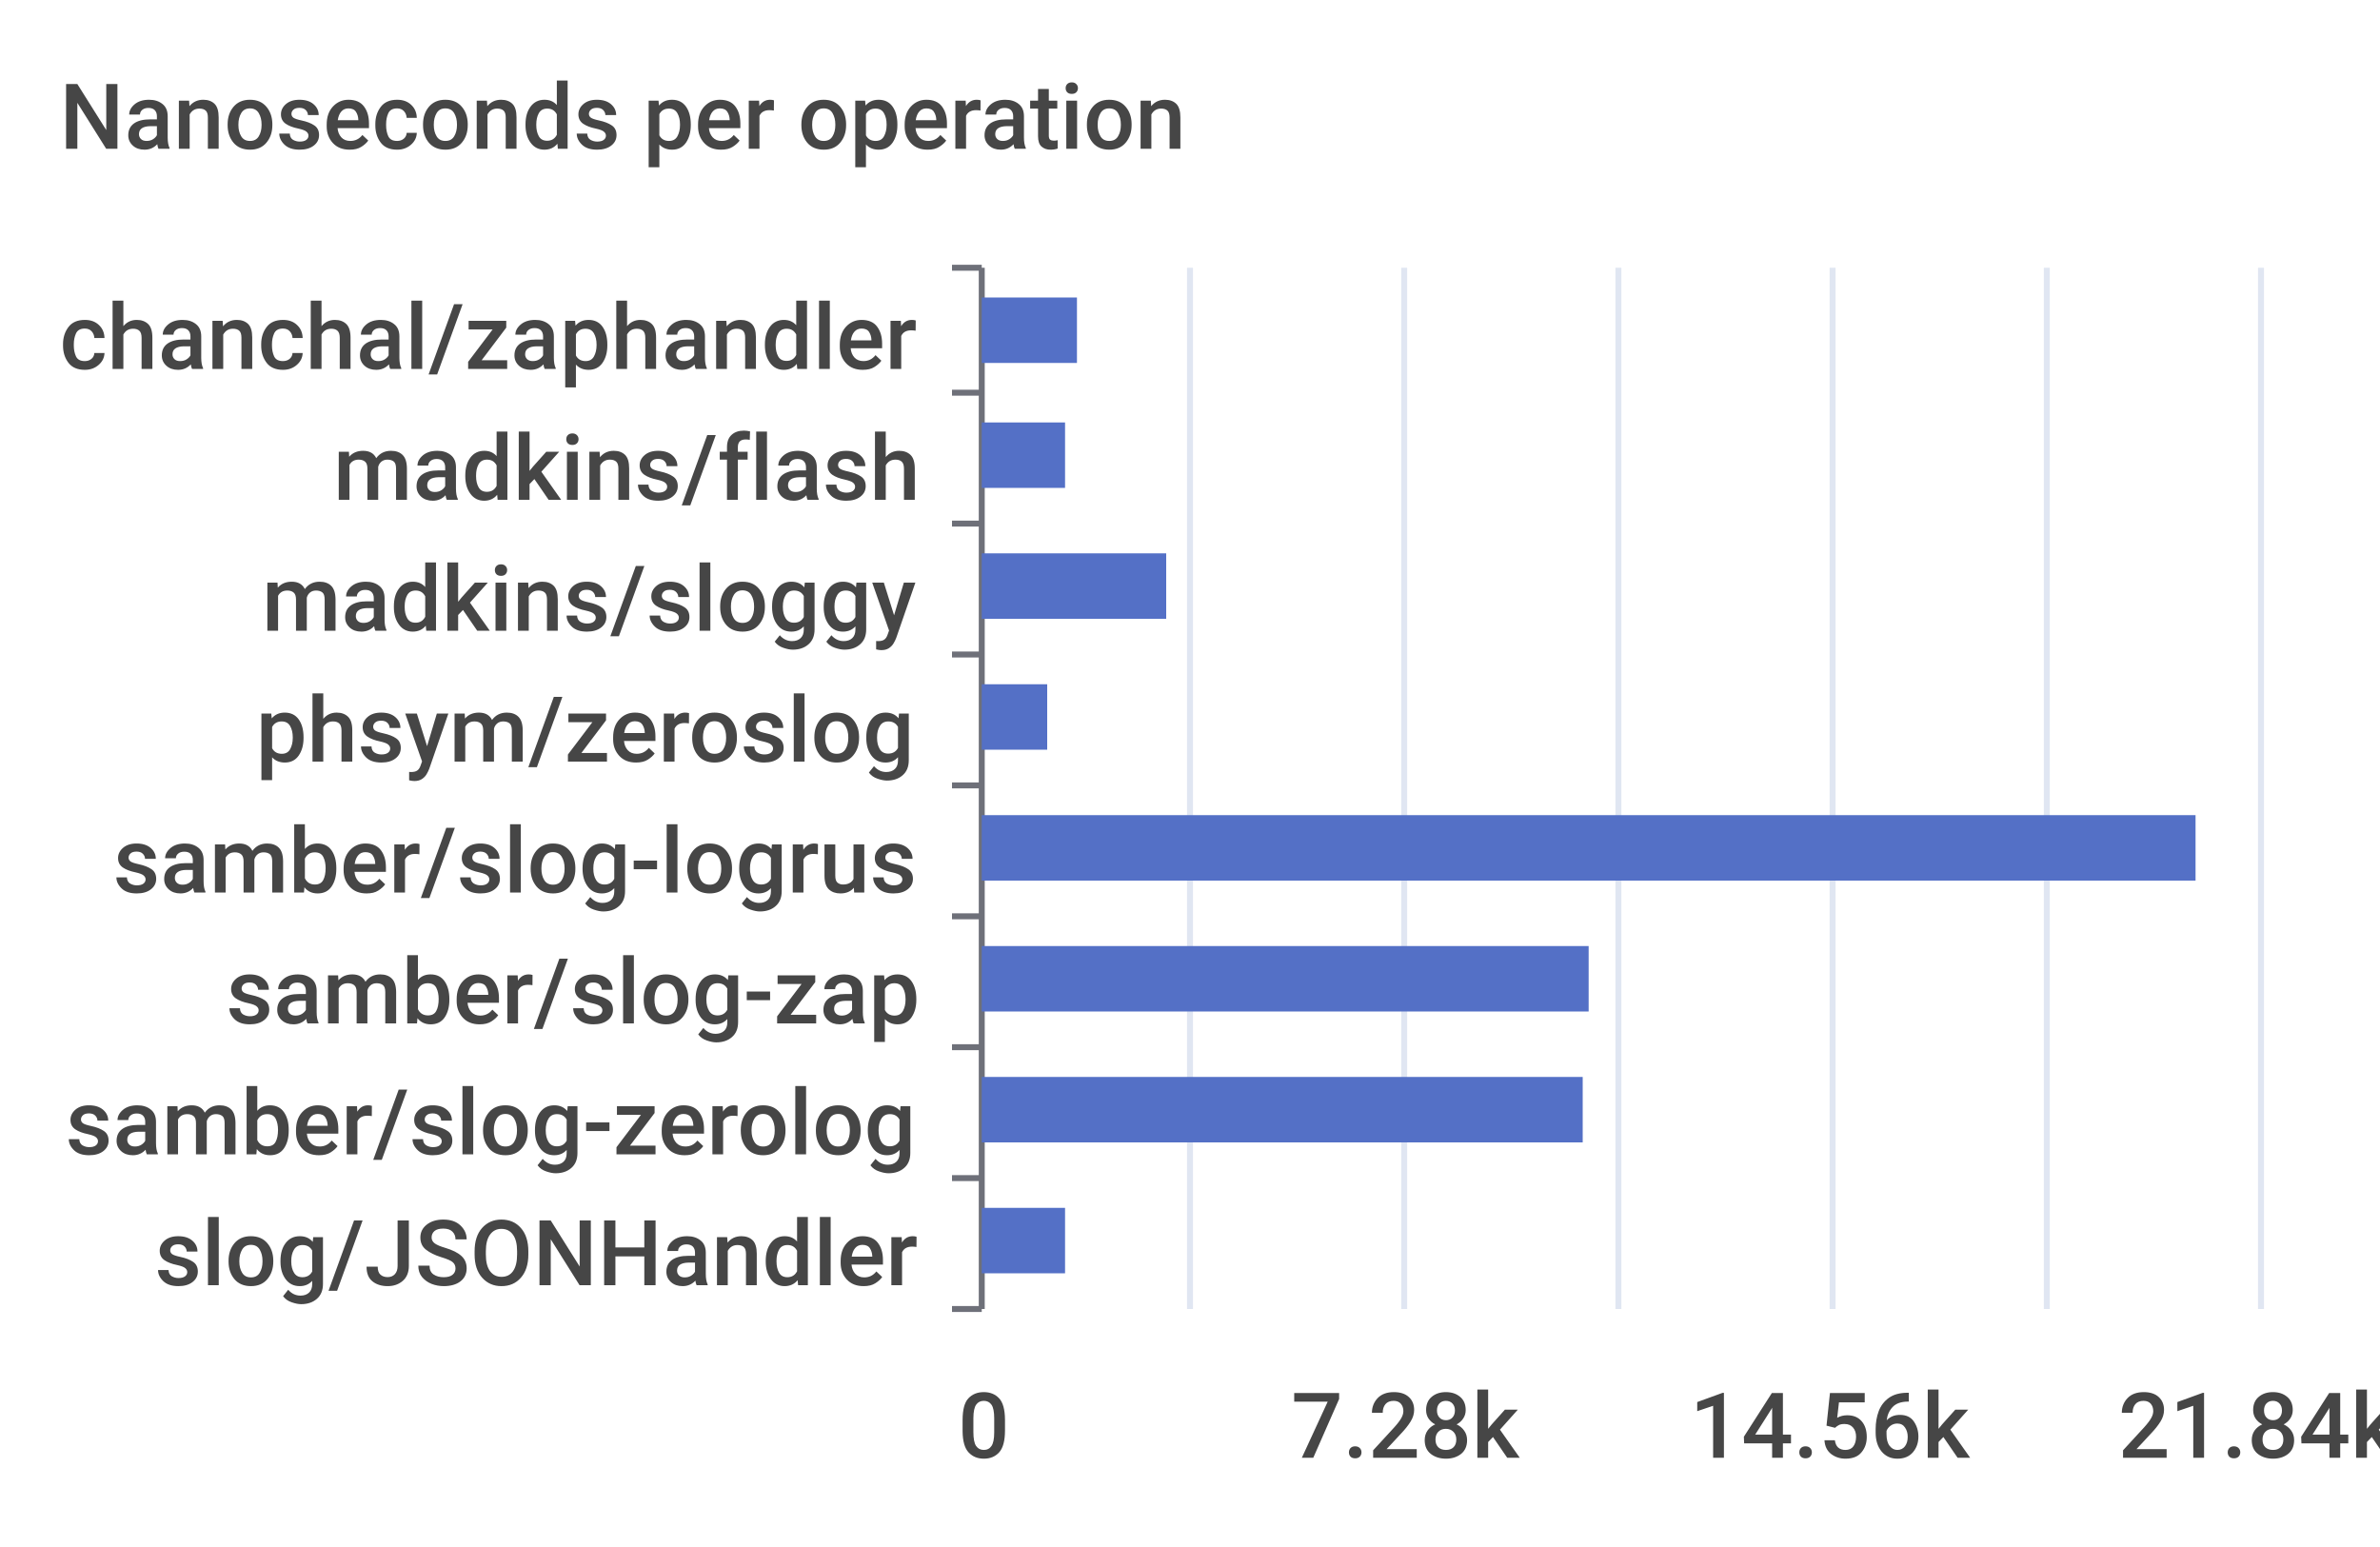
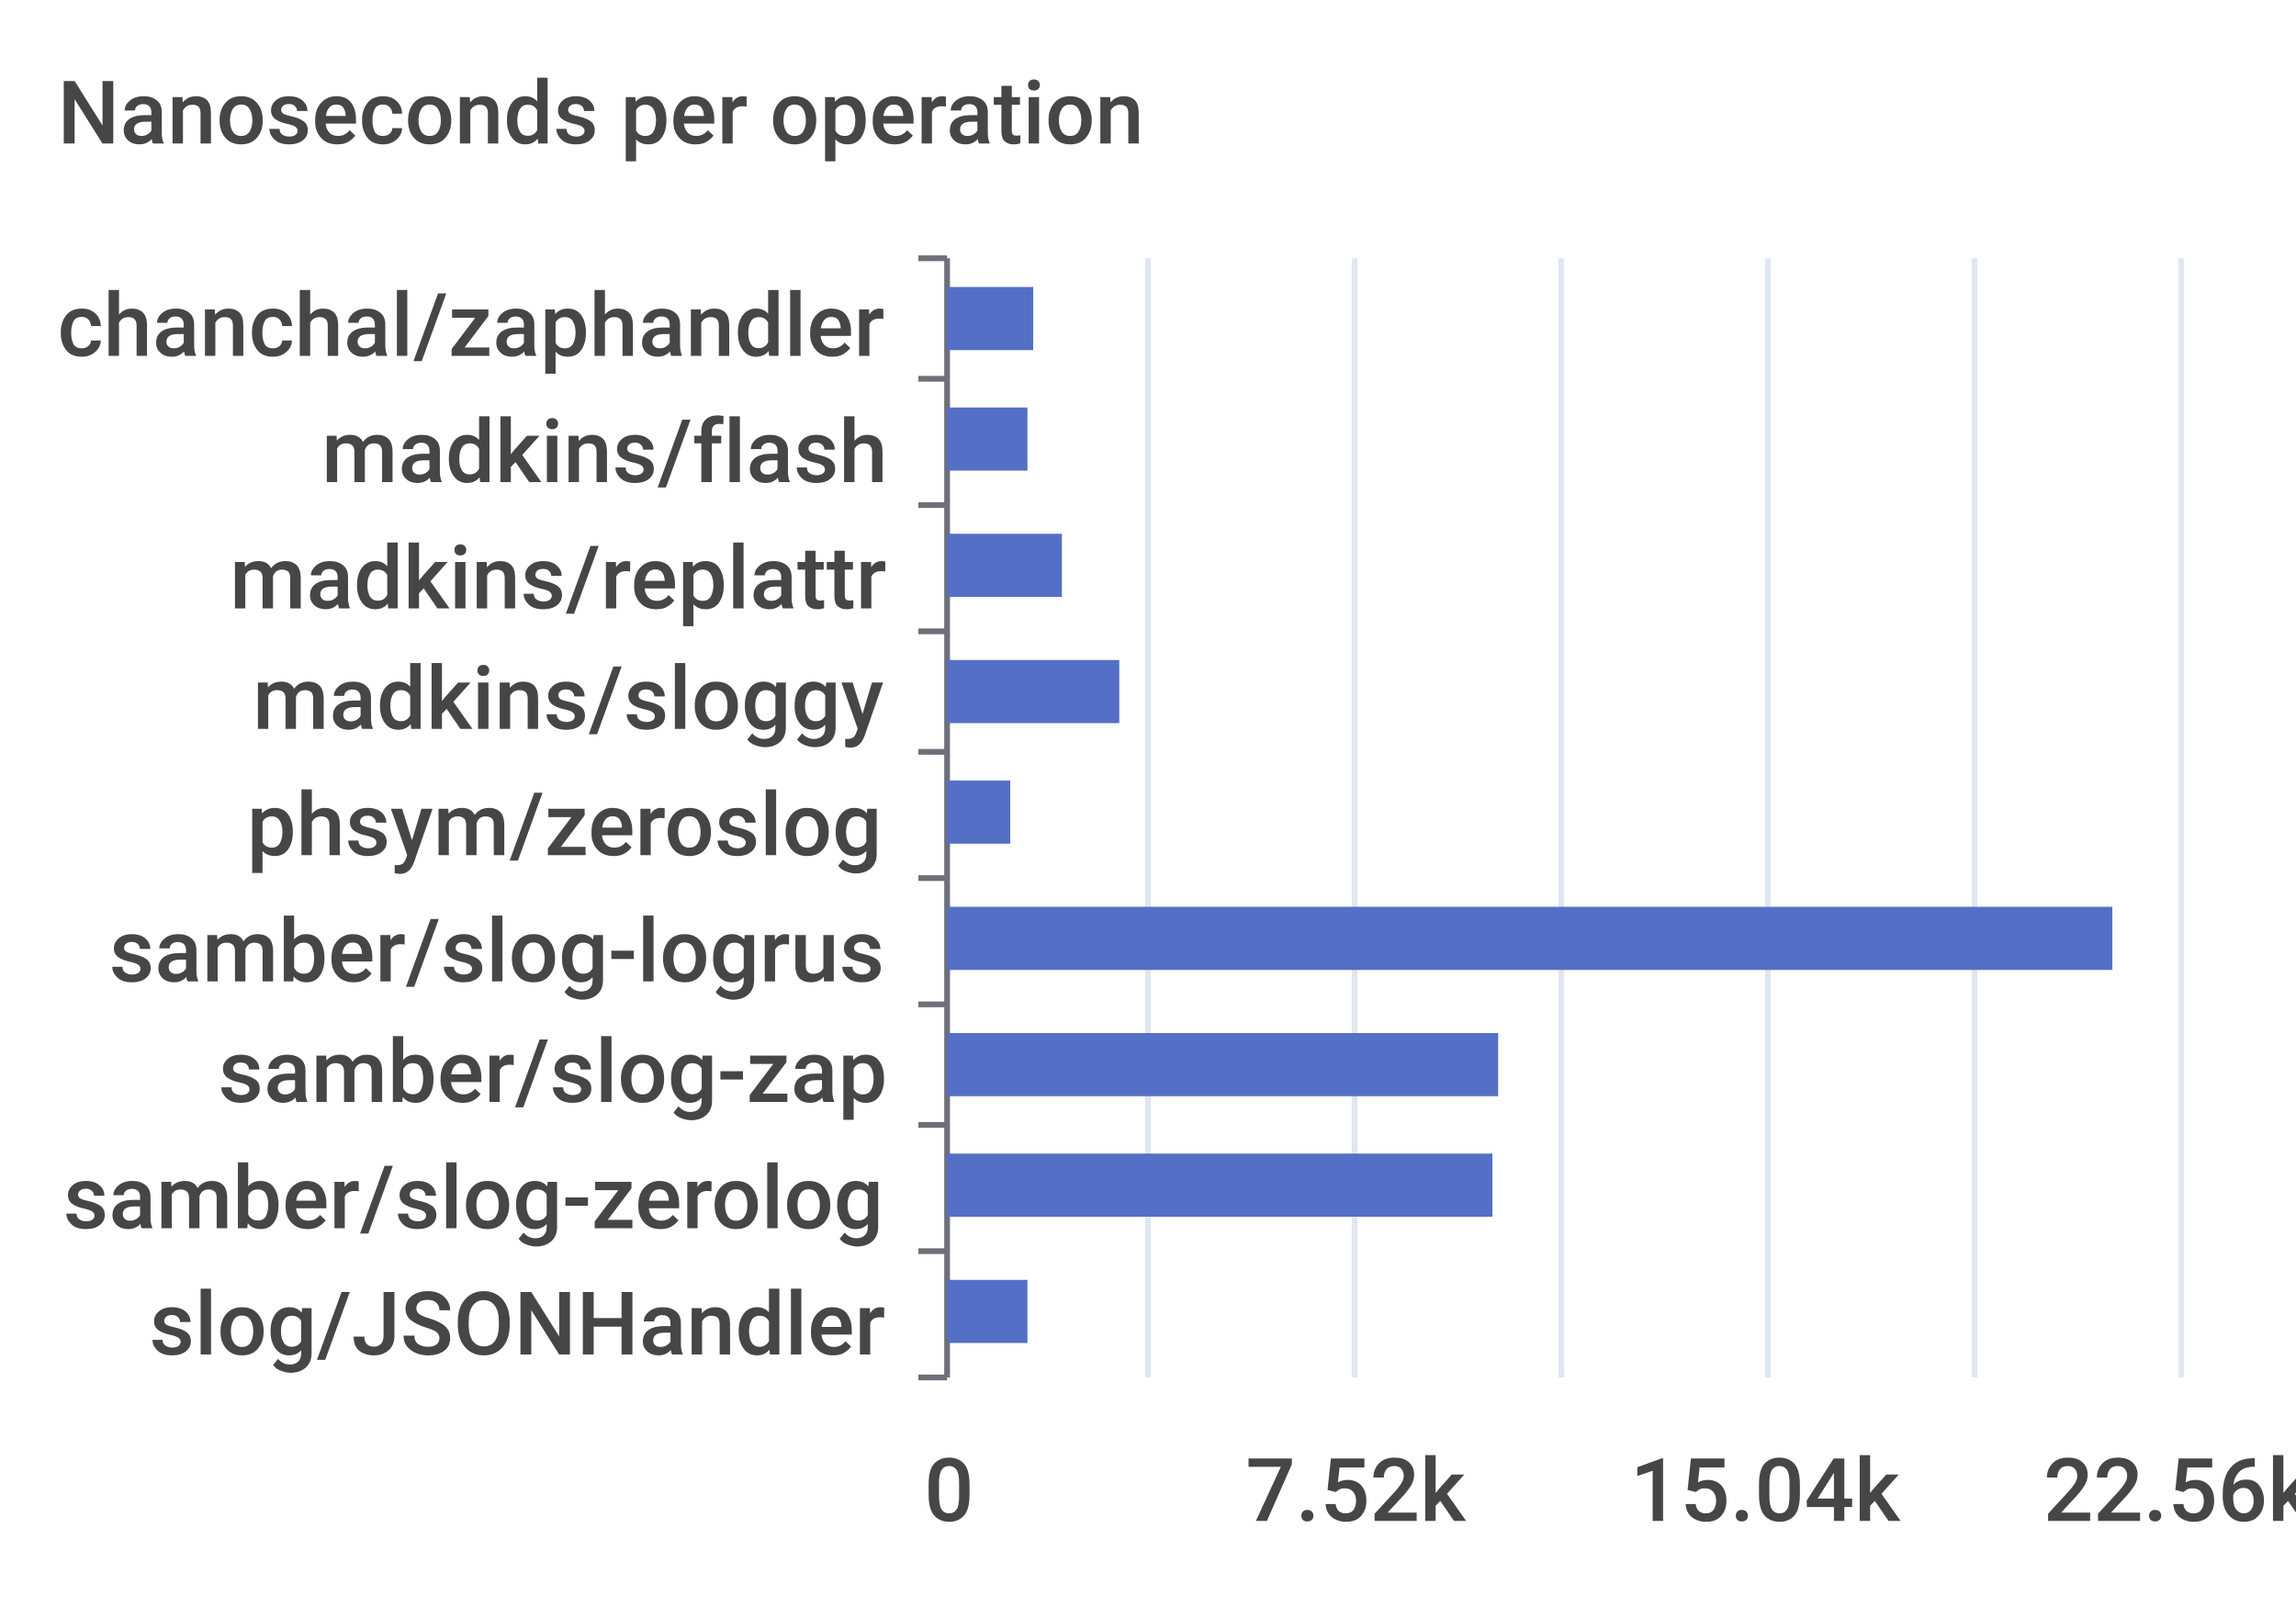
- <svg xmlns="http://www.w3.org/2000/svg" width="400" height="260">\n<path d="M 0 0 L 400 0 L 400 260 L 0 260 L 0 0" style="stroke-width:0;stroke:none;fill:rgba(255,255,255,1.0)" />
+ <svg xmlns="http://www.w3.org/2000/svg" width="400" height="280">\n<path d="M 0 0 L 400 0 L 400 280 L 0 280 L 0 0" style="stroke-width:0;stroke:none;fill:rgba(255,255,255,1.0)" />
  <text x="10" y="25" style="stroke-width:0;stroke:none;fill:rgba(70,70,70,1.0);font-size:15.3px;font-family:'Roboto Medium',sans-serif">Nanoseconds per operation</text>
  <path d="M 160 45 L 165 45" style="stroke-width:1;stroke:rgba(110,112,121,1.0);fill:none" />
  <path d="M 160 66 L 165 66" style="stroke-width:1;stroke:rgba(110,112,121,1.0);fill:none" />
  <path d="M 160 88 L 165 88" style="stroke-width:1;stroke:rgba(110,112,121,1.0);fill:none" />
  <path d="M 160 110 L 165 110" style="stroke-width:1;stroke:rgba(110,112,121,1.0);fill:none" />
-   <path d="M 160 132 L 165 132" style="stroke-width:1;stroke:rgba(110,112,121,1.0);fill:none" />
-   <path d="M 160 154 L 165 154" style="stroke-width:1;stroke:rgba(110,112,121,1.0);fill:none" />
-   <path d="M 160 176 L 165 176" style="stroke-width:1;stroke:rgba(110,112,121,1.0);fill:none" />
-   <path d="M 160 198 L 165 198" style="stroke-width:1;stroke:rgba(110,112,121,1.0);fill:none" />
-   <path d="M 160 220 L 165 220" style="stroke-width:1;stroke:rgba(110,112,121,1.0);fill:none" />
-   <path d="M 165 45 L 165 220" style="stroke-width:1;stroke:rgba(110,112,121,1.0);fill:none" />
+   <path d="M 160 131 L 165 131" style="stroke-width:1;stroke:rgba(110,112,121,1.0);fill:none" />
+   <path d="M 160 153 L 165 153" style="stroke-width:1;stroke:rgba(110,112,121,1.0);fill:none" />
+   <path d="M 160 175 L 165 175" style="stroke-width:1;stroke:rgba(110,112,121,1.0);fill:none" />
+   <path d="M 160 196 L 165 196" style="stroke-width:1;stroke:rgba(110,112,121,1.0);fill:none" />
+   <path d="M 160 218 L 165 218" style="stroke-width:1;stroke:rgba(110,112,121,1.0);fill:none" />
+   <path d="M 160 240 L 165 240" style="stroke-width:1;stroke:rgba(110,112,121,1.0);fill:none" />
+   <path d="M 165 45 L 165 240" style="stroke-width:1;stroke:rgba(110,112,121,1.0);fill:none" />
  <text x="10" y="62" style="stroke-width:0;stroke:none;fill:rgba(70,70,70,1.0);font-size:15.3px;font-family:'Roboto Medium',sans-serif">chanchal/zaphandler</text>
  <text x="56" y="84" style="stroke-width:0;stroke:none;fill:rgba(70,70,70,1.0);font-size:15.3px;font-family:'Roboto Medium',sans-serif">madkins/flash</text>
-   <text x="44" y="106" style="stroke-width:0;stroke:none;fill:rgba(70,70,70,1.0);font-size:15.3px;font-family:'Roboto Medium',sans-serif">madkins/sloggy</text>
-   <text x="43" y="128" style="stroke-width:0;stroke:none;fill:rgba(70,70,70,1.0);font-size:15.3px;font-family:'Roboto Medium',sans-serif">phsym/zeroslog</text>
-   <text x="19" y="150" style="stroke-width:0;stroke:none;fill:rgba(70,70,70,1.0);font-size:15.3px;font-family:'Roboto Medium',sans-serif">samber/slog-logrus</text>
-   <text x="38" y="172" style="stroke-width:0;stroke:none;fill:rgba(70,70,70,1.0);font-size:15.3px;font-family:'Roboto Medium',sans-serif">samber/slog-zap</text>
-   <text x="11" y="194" style="stroke-width:0;stroke:none;fill:rgba(70,70,70,1.0);font-size:15.3px;font-family:'Roboto Medium',sans-serif">samber/slog-zerolog</text>
-   <text x="26" y="216" style="stroke-width:0;stroke:none;fill:rgba(70,70,70,1.0);font-size:15.3px;font-family:'Roboto Medium',sans-serif">slog/JSONHandler</text>
-   <text x="161" y="245" style="stroke-width:0;stroke:none;fill:rgba(70,70,70,1.0);font-size:15.3px;font-family:'Roboto Medium',sans-serif">0</text>
-   <text x="217" y="245" style="stroke-width:0;stroke:none;fill:rgba(70,70,70,1.0);font-size:15.3px;font-family:'Roboto Medium',sans-serif">7.28k</text>
-   <text x="284" y="245" style="stroke-width:0;stroke:none;fill:rgba(70,70,70,1.0);font-size:15.3px;font-family:'Roboto Medium',sans-serif">14.56k</text>
-   <text x="356" y="245" style="stroke-width:0;stroke:none;fill:rgba(70,70,70,1.0);font-size:15.3px;font-family:'Roboto Medium',sans-serif">21.84k</text>
-   <path d="M 200 45 L 200 220" style="stroke-width:1;stroke:rgba(224,230,242,1.0);fill:none" />
-   <path d="M 236 45 L 236 220" style="stroke-width:1;stroke:rgba(224,230,242,1.0);fill:none" />
-   <path d="M 272 45 L 272 220" style="stroke-width:1;stroke:rgba(224,230,242,1.0);fill:none" />
-   <path d="M 308 45 L 308 220" style="stroke-width:1;stroke:rgba(224,230,242,1.0);fill:none" />
-   <path d="M 344 45 L 344 220" style="stroke-width:1;stroke:rgba(224,230,242,1.0);fill:none" />
-   <path d="M 380 45 L 380 220" style="stroke-width:1;stroke:rgba(224,230,242,1.0);fill:none" />
-   <path d="M 165 203 L 179 203 L 179 214 L 165 214 L 165 203" style="stroke-width:0;stroke:none;fill:rgba(84,112,198,1.0)" />
-   <path d="M 165 181 L 266 181 L 266 192 L 165 192 L 165 181" style="stroke-width:0;stroke:none;fill:rgba(84,112,198,1.0)" />
-   <path d="M 165 159 L 267 159 L 267 170 L 165 170 L 165 159" style="stroke-width:0;stroke:none;fill:rgba(84,112,198,1.0)" />
-   <path d="M 165 137 L 369 137 L 369 148 L 165 148 L 165 137" style="stroke-width:0;stroke:none;fill:rgba(84,112,198,1.0)" />
-   <path d="M 165 115 L 176 115 L 176 126 L 165 126 L 165 115" style="stroke-width:0;stroke:none;fill:rgba(84,112,198,1.0)" />
-   <path d="M 165 93 L 196 93 L 196 104 L 165 104 L 165 93" style="stroke-width:0;stroke:none;fill:rgba(84,112,198,1.0)" />
+   <text x="40" y="106" style="stroke-width:0;stroke:none;fill:rgba(70,70,70,1.0);font-size:15.3px;font-family:'Roboto Medium',sans-serif">madkins/replattr</text>
+   <text x="44" y="127" style="stroke-width:0;stroke:none;fill:rgba(70,70,70,1.0);font-size:15.3px;font-family:'Roboto Medium',sans-serif">madkins/sloggy</text>
+   <text x="43" y="149" style="stroke-width:0;stroke:none;fill:rgba(70,70,70,1.0);font-size:15.3px;font-family:'Roboto Medium',sans-serif">phsym/zeroslog</text>
+   <text x="19" y="171" style="stroke-width:0;stroke:none;fill:rgba(70,70,70,1.0);font-size:15.3px;font-family:'Roboto Medium',sans-serif">samber/slog-logrus</text>
+   <text x="38" y="192" style="stroke-width:0;stroke:none;fill:rgba(70,70,70,1.0);font-size:15.3px;font-family:'Roboto Medium',sans-serif">samber/slog-zap</text>
+   <text x="11" y="214" style="stroke-width:0;stroke:none;fill:rgba(70,70,70,1.0);font-size:15.3px;font-family:'Roboto Medium',sans-serif">samber/slog-zerolog</text>
+   <text x="26" y="236" style="stroke-width:0;stroke:none;fill:rgba(70,70,70,1.0);font-size:15.3px;font-family:'Roboto Medium',sans-serif">slog/JSONHandler</text>
+   <text x="161" y="265" style="stroke-width:0;stroke:none;fill:rgba(70,70,70,1.0);font-size:15.3px;font-family:'Roboto Medium',sans-serif">0</text>
+   <text x="217" y="265" style="stroke-width:0;stroke:none;fill:rgba(70,70,70,1.0);font-size:15.3px;font-family:'Roboto Medium',sans-serif">7.52k</text>
+   <text x="284" y="265" style="stroke-width:0;stroke:none;fill:rgba(70,70,70,1.0);font-size:15.3px;font-family:'Roboto Medium',sans-serif">15.04k</text>
+   <text x="356" y="265" style="stroke-width:0;stroke:none;fill:rgba(70,70,70,1.0);font-size:15.3px;font-family:'Roboto Medium',sans-serif">22.56k</text>
+   <path d="M 200 45 L 200 240" style="stroke-width:1;stroke:rgba(224,230,242,1.0);fill:none" />
+   <path d="M 236 45 L 236 240" style="stroke-width:1;stroke:rgba(224,230,242,1.0);fill:none" />
+   <path d="M 272 45 L 272 240" style="stroke-width:1;stroke:rgba(224,230,242,1.0);fill:none" />
+   <path d="M 308 45 L 308 240" style="stroke-width:1;stroke:rgba(224,230,242,1.0);fill:none" />
+   <path d="M 344 45 L 344 240" style="stroke-width:1;stroke:rgba(224,230,242,1.0);fill:none" />
+   <path d="M 380 45 L 380 240" style="stroke-width:1;stroke:rgba(224,230,242,1.0);fill:none" />
+   <path d="M 165 223 L 179 223 L 179 234 L 165 234 L 165 223" style="stroke-width:0;stroke:none;fill:rgba(84,112,198,1.0)" />
+   <path d="M 165 201 L 260 201 L 260 212 L 165 212 L 165 201" style="stroke-width:0;stroke:none;fill:rgba(84,112,198,1.0)" />
+   <path d="M 165 180 L 261 180 L 261 191 L 165 191 L 165 180" style="stroke-width:0;stroke:none;fill:rgba(84,112,198,1.0)" />
+   <path d="M 165 158 L 368 158 L 368 169 L 165 169 L 165 158" style="stroke-width:0;stroke:none;fill:rgba(84,112,198,1.0)" />
+   <path d="M 165 136 L 176 136 L 176 147 L 165 147 L 165 136" style="stroke-width:0;stroke:none;fill:rgba(84,112,198,1.0)" />
+   <path d="M 165 115 L 195 115 L 195 126 L 165 126 L 165 115" style="stroke-width:0;stroke:none;fill:rgba(84,112,198,1.0)" />
+   <path d="M 165 93 L 185 93 L 185 104 L 165 104 L 165 93" style="stroke-width:0;stroke:none;fill:rgba(84,112,198,1.0)" />
  <path d="M 165 71 L 179 71 L 179 82 L 165 82 L 165 71" style="stroke-width:0;stroke:none;fill:rgba(84,112,198,1.0)" />
-   <path d="M 165 50 L 181 50 L 181 61 L 165 61 L 165 50" style="stroke-width:0;stroke:none;fill:rgba(84,112,198,1.0)" />
+   <path d="M 165 50 L 180 50 L 180 61 L 165 61 L 165 50" style="stroke-width:0;stroke:none;fill:rgba(84,112,198,1.0)" />
</svg>
